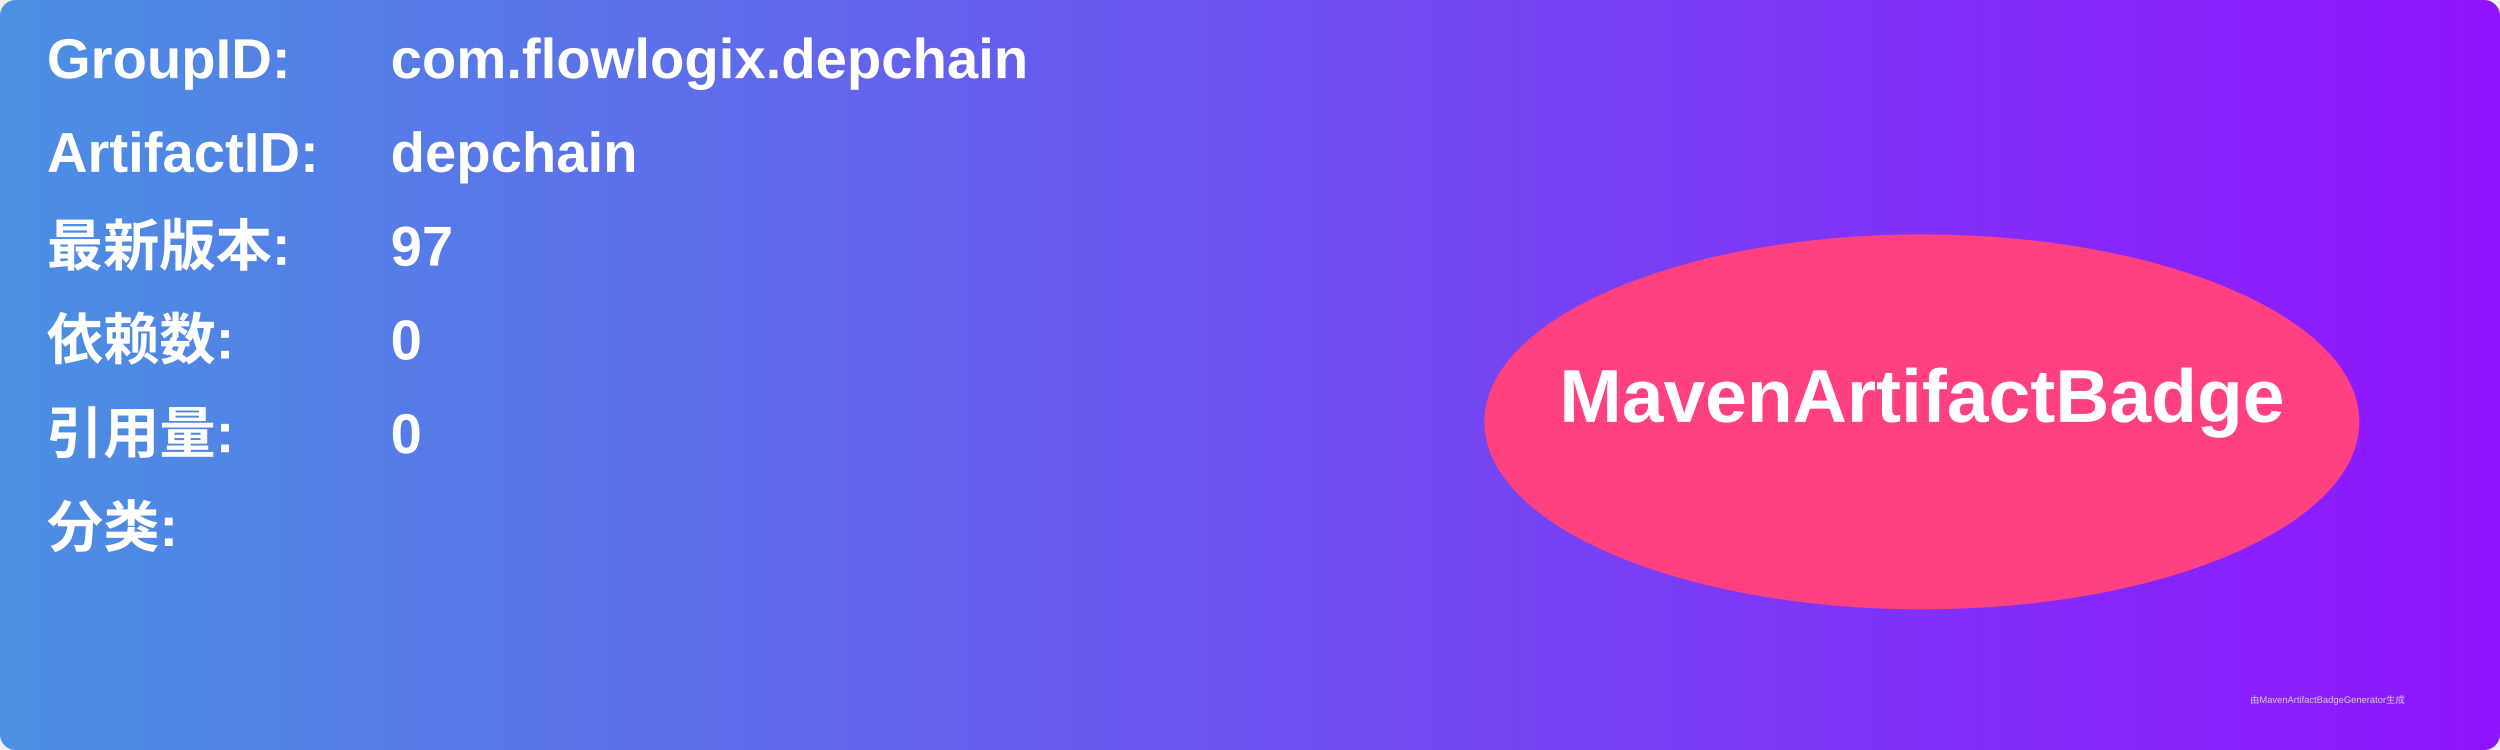
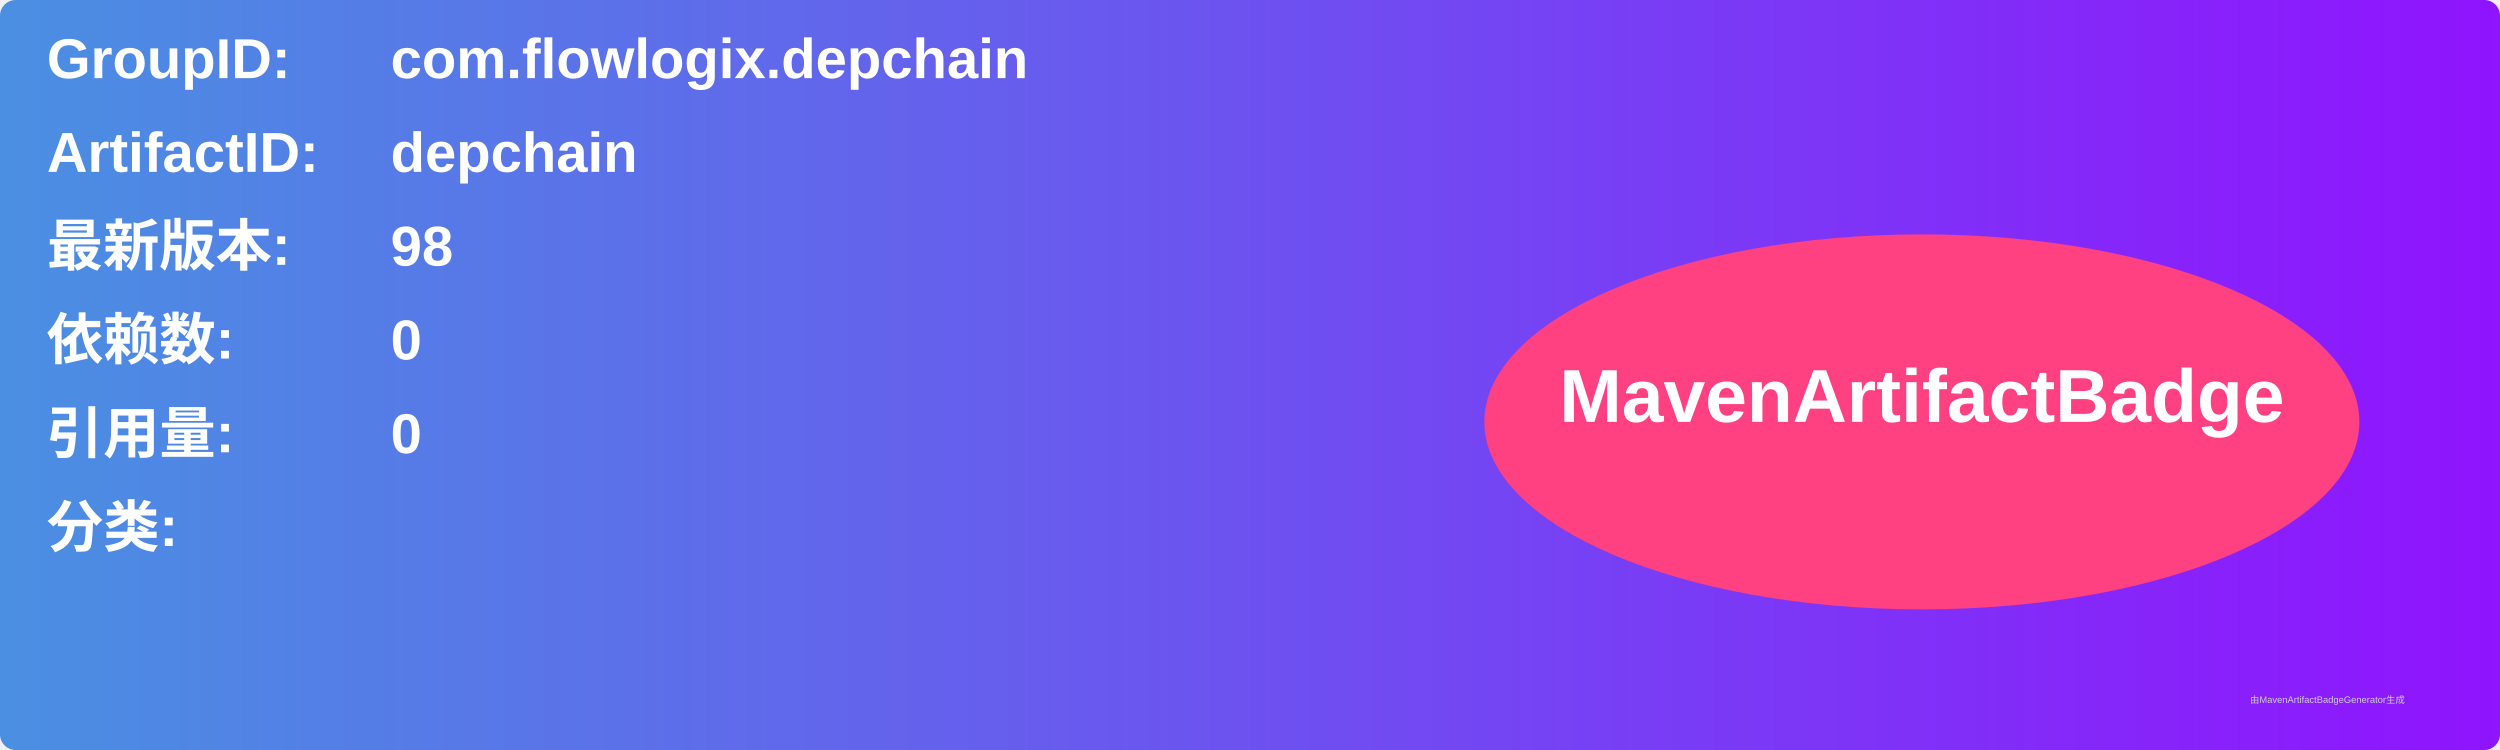
<svg xmlns="http://www.w3.org/2000/svg" width="800" height="240" viewBox="0 0 800 240">
  <linearGradient id="grad" x1="0%" y1="0%" x2="100%" y2="0%">
    <stop offset="0%" stop-color="#4a90e2" />
    <stop offset="100%" stop-color="#9013fe" />
  </linearGradient>
  <rect width="100%" height="100%" rx="5" ry="5" fill="url(#grad)" />
  <g transform="translate(15, 15)">
    <text x="0" y="10" font-family="Arial" font-size="18" fill="white" font-weight="bold" width="260">GroupID:</text>
    <text x="110" y="10" font-family="Arial" font-size="18" fill="white" font-weight="bold" width="460">com.flowlogix.depchain</text>
    <text x="0" y="40" font-family="Arial" font-size="18" fill="white" font-weight="bold" width="260">ArtifactID:</text>
    <text x="110" y="40" font-family="Arial" font-size="18" fill="white" font-weight="bold" width="460">depchain</text>
    <text x="0" y="70" font-family="Arial" font-size="18" fill="white" font-weight="bold">最新版本:</text>
    <text x="110" y="70" font-family="Arial" font-size="18" fill="white" font-weight="bold">
-       <tspan font-weight="bold">97</tspan>
+       <tspan font-weight="bold">98</tspan>
    </text>
    <text x="0" y="100" font-family="Arial" font-size="18" fill="white" font-weight="bold">依赖数: </text>
    <text x="110" y="100" font-family="Arial" font-size="18" fill="white">
      <tspan font-weight="bold">0</tspan>
    </text>
    <text x="0" y="130" font-family="Arial" font-size="18" fill="white" font-weight="bold">引用量: </text>
    <text x="110" y="130" font-family="Arial" font-size="18" fill="white">
      <tspan font-weight="bold">0</tspan>
    </text>
    <text x="0" y="160" font-family="Arial" font-size="18" fill="white" font-weight="bold">分类:</text>
    <text x="10" y="190" font-family="Arial" font-size="10" fill="white">
      <tspan font-weight="bold" />
    </text>
    <ellipse cx="600" cy="120" rx="140" ry="60" fill="#ff4081" />
    <text x="600" y="120" text-anchor="middle" font-family="Arial" font-size="24" fill="white" font-weight="bold">MavenArtifactBadge</text>
  </g>
  <text x="720" y="225" font-family="Arial" font-size="3" fill="#d0d0d0">由MavenArtifactBadgeGenerator生成</text>
</svg>
